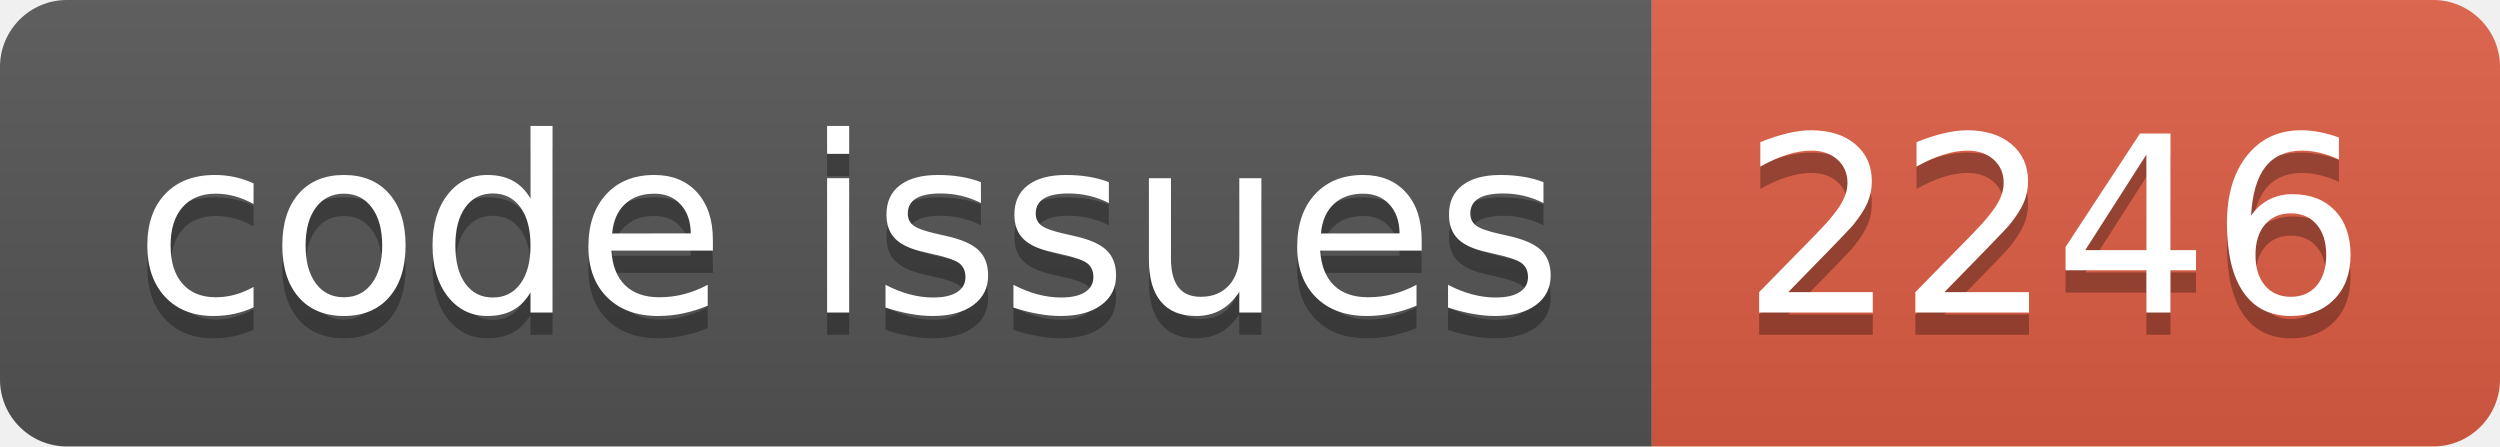
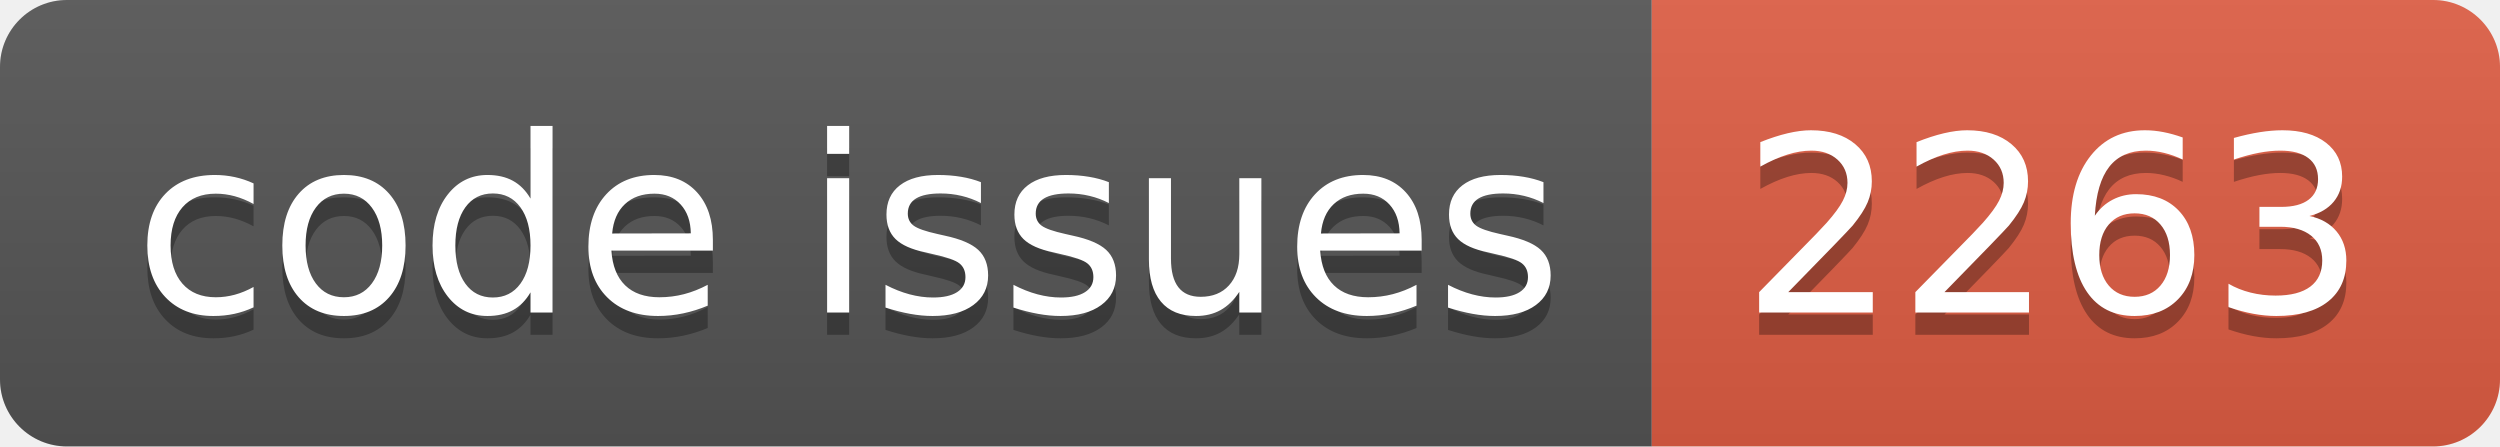
<svg xmlns="http://www.w3.org/2000/svg" width="112.0" height="20">
  <linearGradient id="smooth" x2="0" y2="100%">
    <stop offset="0" stop-color="#bbb" stop-opacity=".1" />
    <stop offset="1" stop-opacity=".1" />
  </linearGradient>
  <clipPath id="round">
    <rect width="112.0" height="20" rx="3" fill="#fff" />
  </clipPath>
  <g clip-path="url(#round)">
    <rect width="74.0" height="20" fill="#555" />
    <rect x="74.0" width="38.0" height="20" fill="#e05d44" />
    <rect width="112.0" height="20" fill="url(#smooth)" />
  </g>
  <g fill="#fff" text-anchor="middle" font-family="DejaVu Sans,Verdana,Geneva,sans-serif" font-size="110">
    <text x="380.0" y="150" fill="#010101" fill-opacity=".3" transform="scale(0.1)" textLength="640.0" lengthAdjust="spacing">code issues</text>
    <text x="380.0" y="140" transform="scale(0.1)" textLength="640.0" lengthAdjust="spacing">code issues</text>
-     <text x="920.0" y="150" fill="#010101" fill-opacity=".3" transform="scale(0.1)" textLength="280.0" lengthAdjust="spacing">2246</text>
-     <text x="920.0" y="140" transform="scale(0.1)" textLength="280.0" lengthAdjust="spacing">2246</text>
+     <text x="920.0" y="150" fill="#010101" fill-opacity=".3" transform="scale(0.1)" textLength="280.0" lengthAdjust="spacing">2263</text>
+     <text x="920.0" y="140" transform="scale(0.1)" textLength="280.0" lengthAdjust="spacing">2263</text>
  </g>
</svg>
